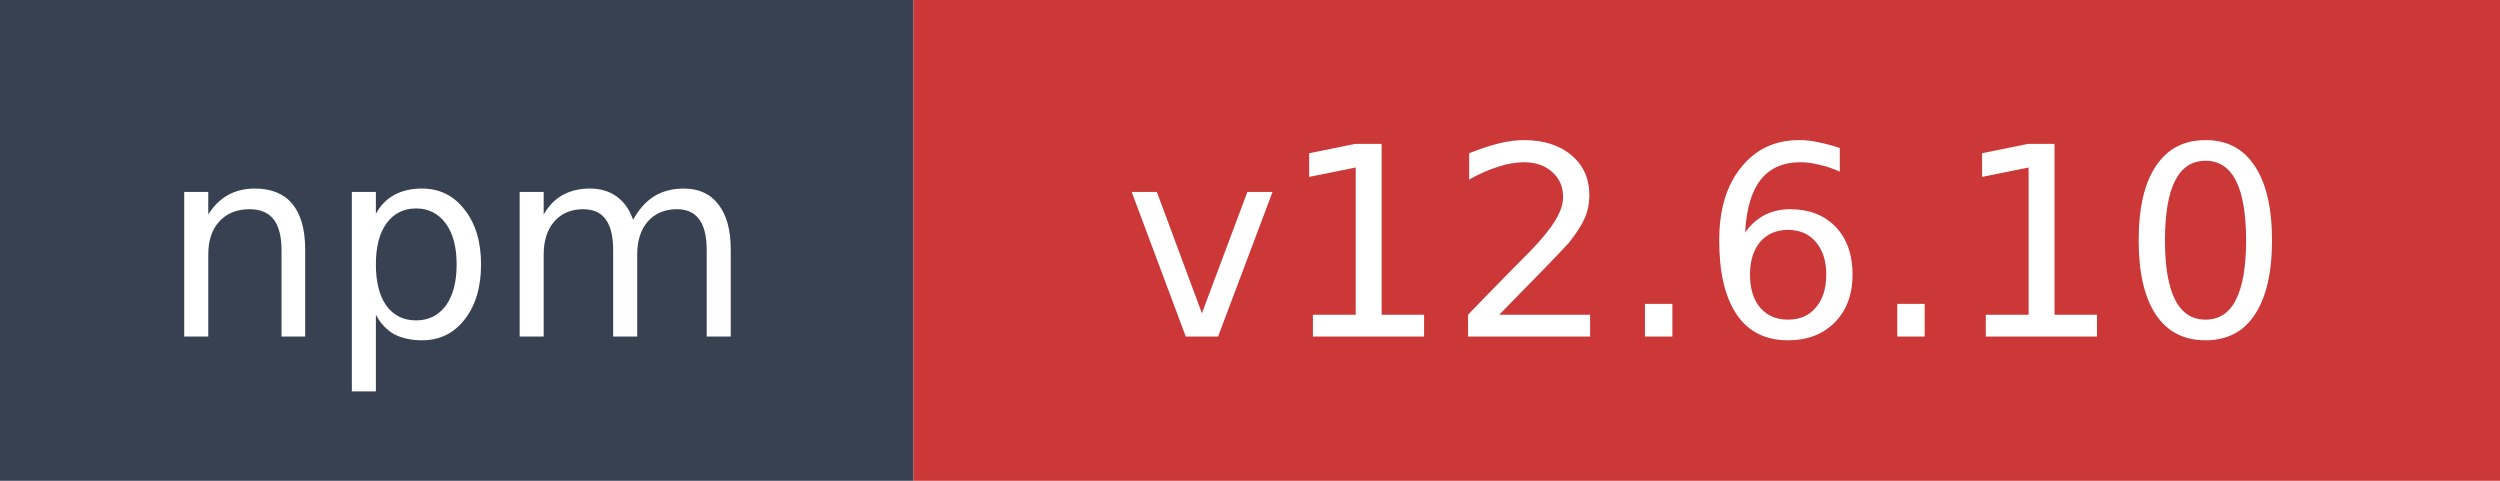
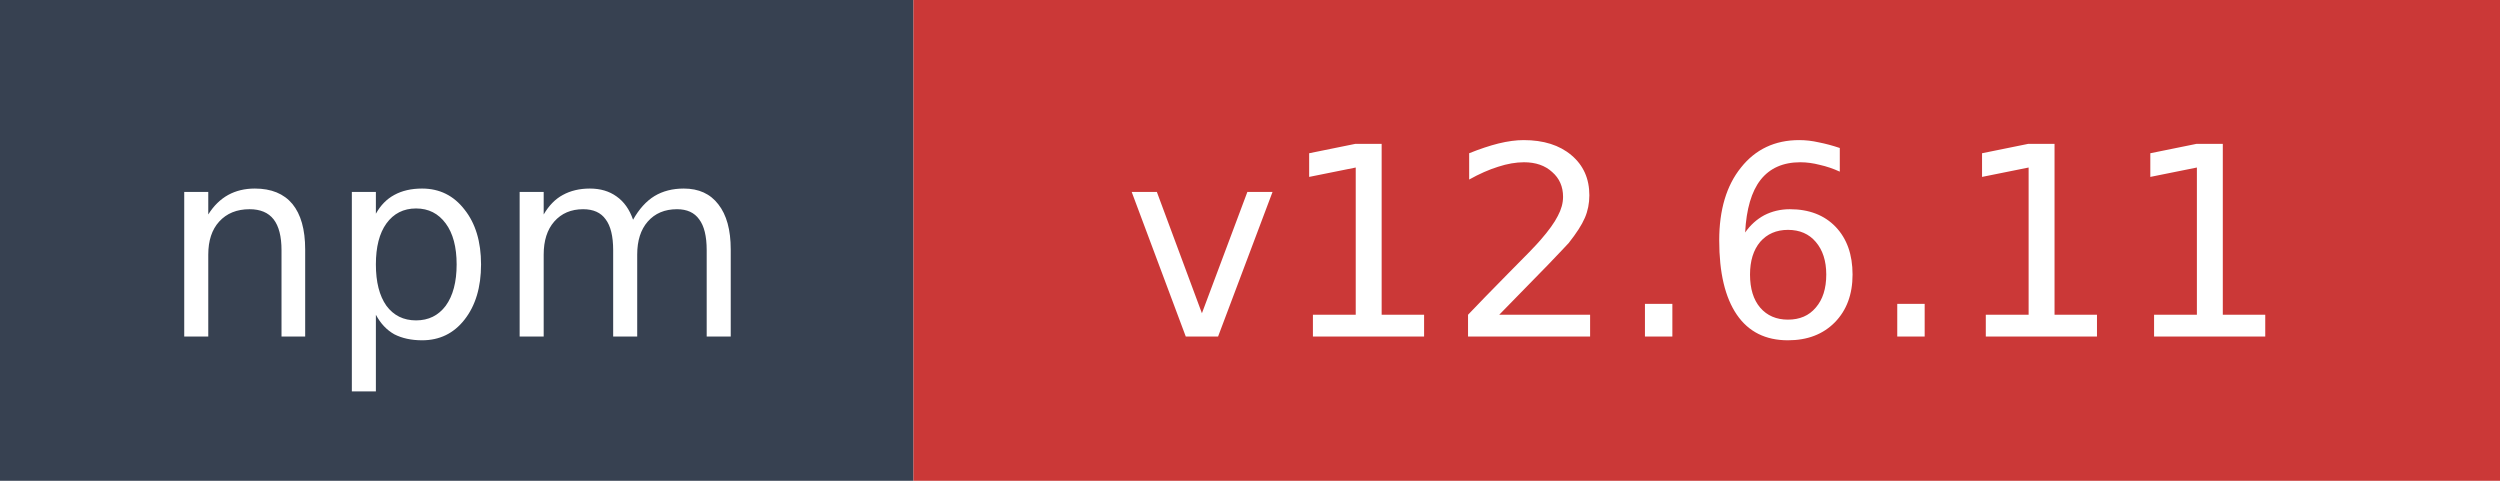
- <svg xmlns="http://www.w3.org/2000/svg" width="104" height="20" role="img" aria-label="npm: v12.6.10">
+ <svg xmlns="http://www.w3.org/2000/svg" width="104" height="20" role="img" aria-label="npm: v12.6.11">
  <rect width="38" height="20" fill="#374151" />
  <rect x="38" width="66" height="20" fill="#cb3837" />
  <text x="19" y="14" fill="#ffffff" font-family="Verdana,Geneva,DejaVu Sans,sans-serif" font-size="11" text-anchor="middle">npm</text>
-   <text x="71" y="14" fill="#ffffff" font-family="Verdana,Geneva,DejaVu Sans,sans-serif" font-size="11" text-anchor="middle">v12.6.10</text>
+   <text x="71" y="14" fill="#ffffff" font-family="Verdana,Geneva,DejaVu Sans,sans-serif" font-size="11" text-anchor="middle">v12.6.11</text>
</svg>
